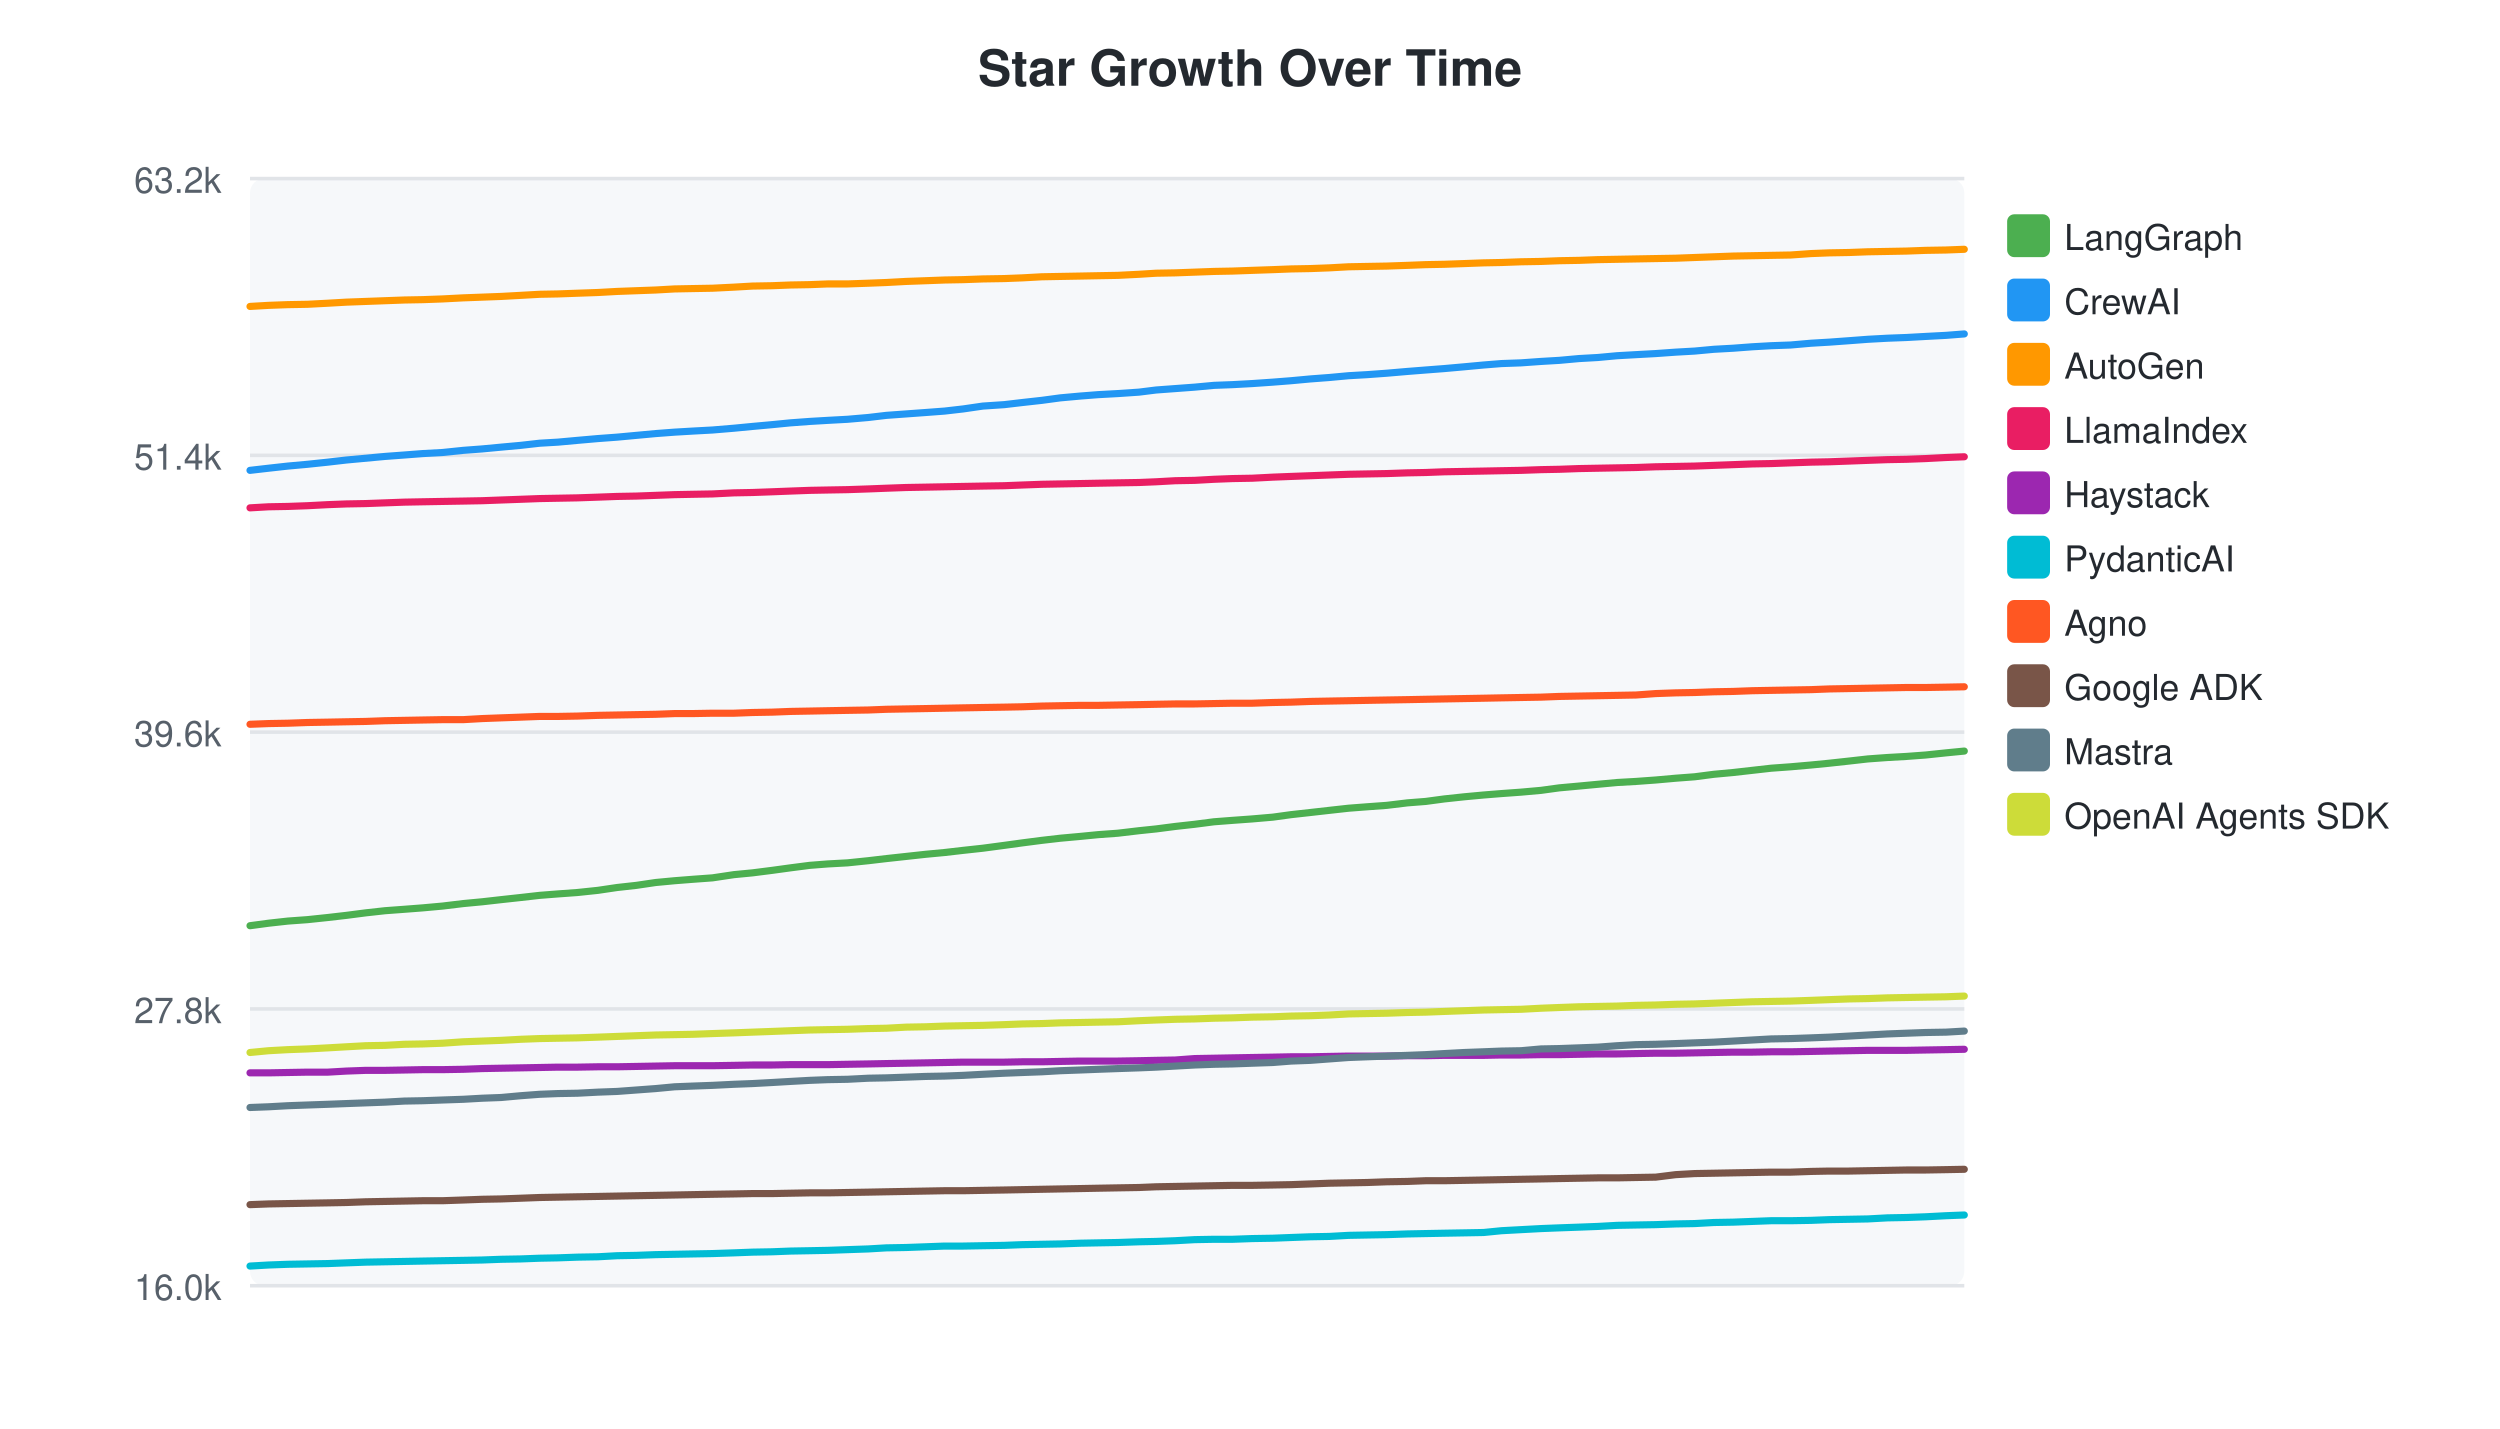
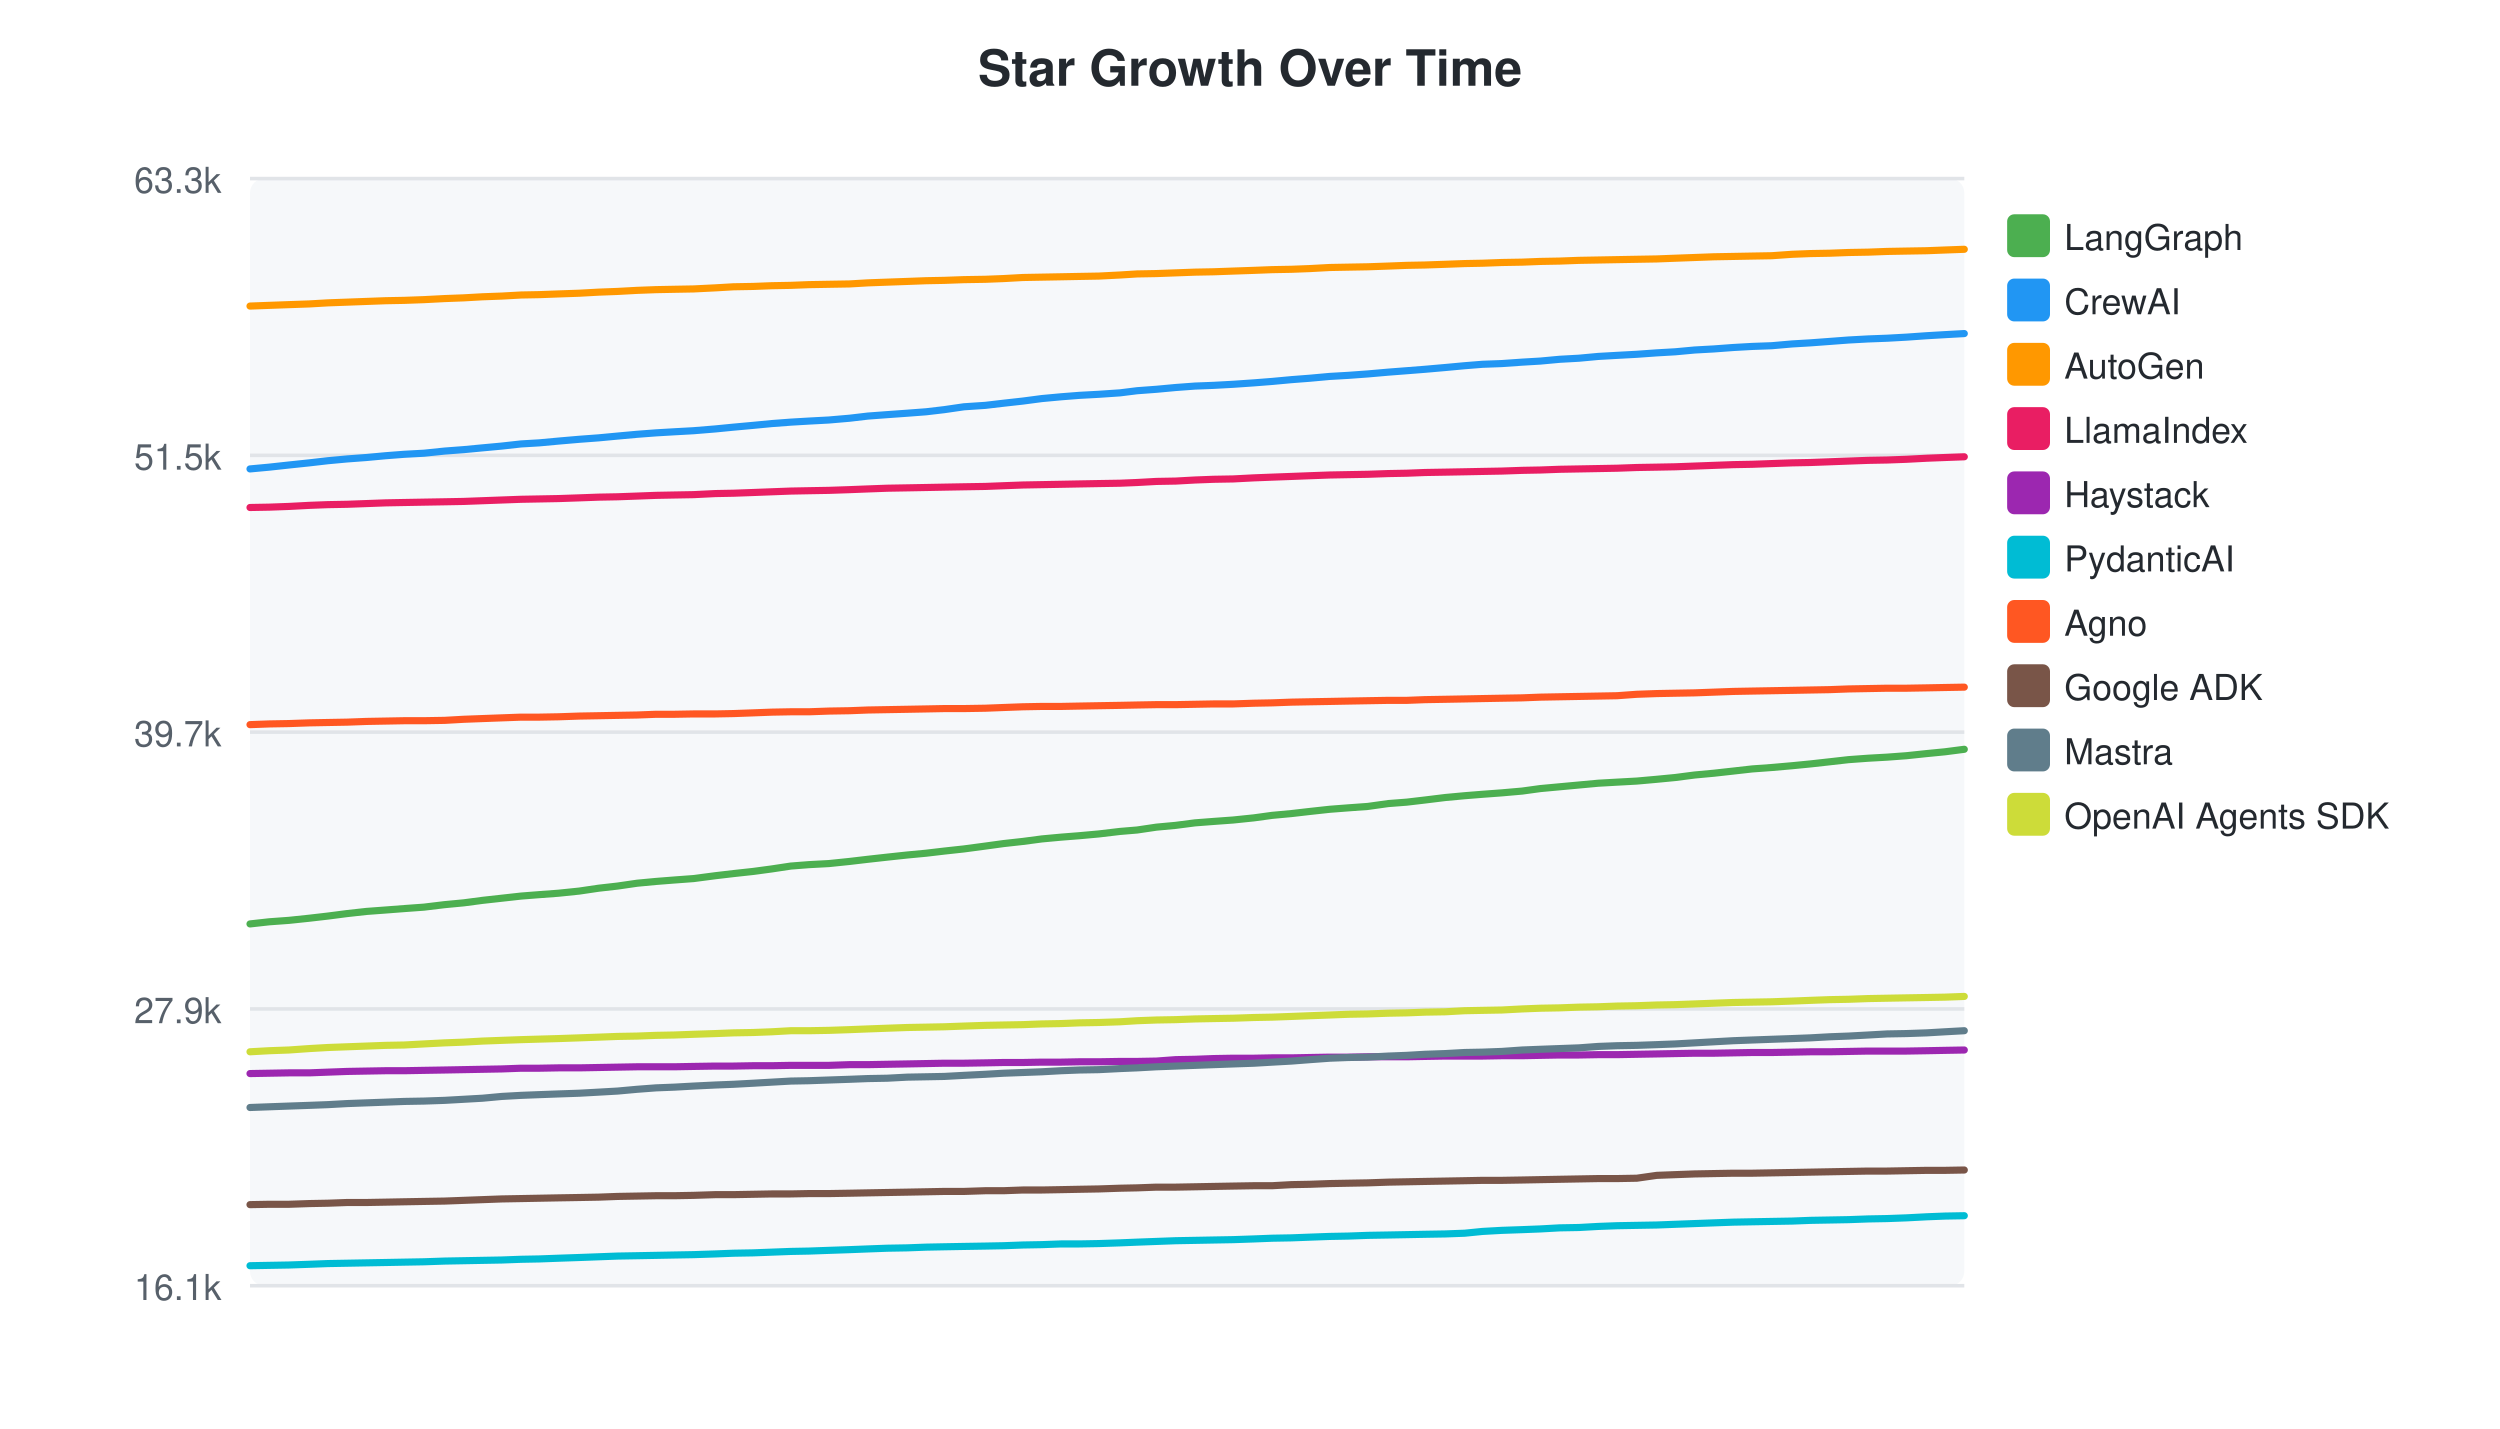
<svg xmlns="http://www.w3.org/2000/svg" width="700" height="400">
  <style>text { font-family: -apple-system, BlinkMacSystemFont, "Segoe UI", Helvetica, Arial, sans-serif; }</style>
  <text x="350" y="24" text-anchor="middle" font-size="14" font-weight="bold" fill="#24292f">Star Growth Over Time</text>
  <rect x="70" y="50" width="480" height="310" fill="#f6f8fa" rx="4" />
  <line x1="70" y1="50.0" x2="550" y2="50.0" stroke="#e1e4e8" stroke-width="1" />
-   <text x="62" y="54.0" text-anchor="end" font-size="10" fill="#57606a">63.2k</text>
+   <text x="62" y="54.0" text-anchor="end" font-size="10" fill="#57606a">63.3k</text>
  <line x1="70" y1="127.5" x2="550" y2="127.5" stroke="#e1e4e8" stroke-width="1" />
-   <text x="62" y="131.5" text-anchor="end" font-size="10" fill="#57606a">51.4k</text>
+   <text x="62" y="131.5" text-anchor="end" font-size="10" fill="#57606a">51.5k</text>
  <line x1="70" y1="205.0" x2="550" y2="205.0" stroke="#e1e4e8" stroke-width="1" />
-   <text x="62" y="209.0" text-anchor="end" font-size="10" fill="#57606a">39.6k</text>
+   <text x="62" y="209.0" text-anchor="end" font-size="10" fill="#57606a">39.7k</text>
  <line x1="70" y1="282.5" x2="550" y2="282.5" stroke="#e1e4e8" stroke-width="1" />
-   <text x="62" y="286.5" text-anchor="end" font-size="10" fill="#57606a">27.8k</text>
+   <text x="62" y="286.5" text-anchor="end" font-size="10" fill="#57606a">27.9k</text>
  <line x1="70" y1="360.0" x2="550" y2="360.0" stroke="#e1e4e8" stroke-width="1" />
-   <text x="62" y="364.0" text-anchor="end" font-size="10" fill="#57606a">16.0k</text>
-   <path d="M70.0,259.2 L75.2,258.5 L80.6,257.9 L86.1,257.5 L91.8,256.9 L97.0,256.3 L102.4,255.6 L107.8,255.0 L113.2,254.6 L118.4,254.2 L123.9,253.7 L129.7,253.0 L135.0,252.5 L140.3,251.9 L145.8,251.3 L151.1,250.7 L156.2,250.3 L161.7,249.9 L167.4,249.3 L172.8,248.5 L178.2,247.9 L183.6,247.1 L188.9,246.6 L194.0,246.2 L199.5,245.8 L205.5,244.9 L210.7,244.4 L216.2,243.7 L221.3,243.0 L226.7,242.3 L231.8,241.9 L237.3,241.6 L243.1,241.0 L248.2,240.4 L253.7,239.8 L259.2,239.2 L264.5,238.7 L269.7,238.1 L275.2,237.5 L281.2,236.7 L286.3,236.0 L291.7,235.3 L296.9,234.7 L302.4,234.2 L307.5,233.7 L313.0,233.3 L318.9,232.6 L323.7,232.1 L329.1,231.4 L334.5,230.8 L339.9,230.1 L345.1,229.7 L350.6,229.3 L356.4,228.8 L361.5,228.1 L366.9,227.5 L372.2,226.9 L377.6,226.3 L382.8,225.9 L388.3,225.5 L394.1,224.8 L399.2,224.4 L404.4,223.7 L410.0,223.1 L415.4,222.6 L420.4,222.2 L425.9,221.8 L431.5,221.3 L436.6,220.6 L442.1,220.1 L447.4,219.6 L452.8,219.1 L458.1,218.8 L463.6,218.4 L469.2,217.9 L474.5,217.5 L479.9,216.8 L485.3,216.3 L490.6,215.7 L495.9,215.1 L501.4,214.7 L507.1,214.2 L512.2,213.7 L517.7,213.1 L523.0,212.5 L528.5,212.1 L533.8,211.8 L539.2,211.4 L544.9,210.8 L550.0,210.3" fill="none" stroke="#4CAF50" stroke-width="2" stroke-linecap="round" />
+   <text x="62" y="364.0" text-anchor="end" font-size="10" fill="#57606a">16.1k</text>
+   <path d="M70.0,258.7 L75.4,258.1 L80.9,257.7 L86.6,257.1 L91.8,256.5 L97.2,255.8 L102.6,255.2 L108.0,254.8 L113.2,254.4 L118.7,254.0 L124.5,253.3 L129.8,252.8 L135.1,252.1 L140.5,251.5 L145.9,250.9 L151.0,250.5 L156.4,250.1 L162.2,249.5 L167.6,248.7 L172.9,248.1 L178.4,247.3 L183.7,246.8 L188.8,246.4 L194.2,246.0 L200.3,245.2 L205.4,244.6 L210.9,244.0 L216.1,243.3 L221.4,242.5 L226.5,242.1 L232.1,241.8 L237.9,241.2 L243.0,240.6 L248.4,240.0 L254.0,239.4 L259.3,238.9 L264.4,238.3 L269.9,237.7 L275.9,236.9 L281.0,236.2 L286.4,235.6 L291.7,234.9 L297.1,234.4 L302.2,234.0 L307.7,233.5 L313.6,232.8 L318.4,232.4 L323.8,231.6 L329.2,231.1 L334.6,230.4 L339.8,230.0 L345.3,229.6 L351.1,229.0 L356.2,228.3 L361.6,227.8 L366.8,227.2 L372.3,226.6 L377.5,226.2 L383.0,225.8 L388.7,225.0 L393.9,224.6 L399.0,224.0 L404.7,223.3 L410.1,222.8 L415.1,222.4 L420.5,222.0 L426.2,221.5 L431.3,220.8 L436.7,220.3 L442.1,219.8 L447.5,219.3 L452.8,219.0 L458.3,218.7 L463.9,218.2 L469.1,217.7 L474.5,217.0 L479.9,216.5 L485.3,215.9 L490.6,215.3 L496.1,214.9 L501.8,214.4 L506.9,213.9 L512.3,213.3 L517.6,212.7 L523.1,212.3 L528.4,212.0 L533.8,211.6 L539.5,211.0 L544.6,210.5 L550.0,209.8" fill="none" stroke="#4CAF50" stroke-width="2" stroke-linecap="round" />
  <rect x="562" y="60" width="12" height="12" rx="2" fill="#4CAF50" />
  <text x="578" y="70" font-size="10" fill="#24292f">LangGraph</text>
-   <path d="M70.0,131.7 L75.2,131.1 L80.6,130.5 L86.1,130.0 L91.8,129.4 L97.0,128.8 L102.4,128.3 L107.8,127.8 L113.2,127.4 L118.4,127.0 L123.9,126.7 L129.7,126.1 L135.0,125.7 L140.3,125.2 L145.8,124.7 L151.1,124.1 L156.2,123.8 L161.7,123.3 L167.4,122.8 L172.8,122.4 L178.2,121.9 L183.6,121.4 L188.9,121.0 L194.0,120.7 L199.5,120.4 L205.5,119.9 L210.7,119.4 L216.2,118.9 L221.3,118.4 L226.7,118.0 L231.8,117.7 L237.3,117.4 L243.1,116.9 L248.2,116.3 L253.7,115.9 L259.2,115.5 L264.5,115.1 L269.7,114.5 L275.2,113.7 L281.2,113.3 L286.3,112.7 L291.7,112.1 L296.9,111.4 L302.4,110.9 L307.5,110.5 L313.0,110.2 L318.9,109.8 L323.7,109.2 L329.1,108.8 L334.5,108.4 L339.9,107.9 L345.1,107.7 L350.6,107.4 L356.4,107.0 L361.5,106.6 L366.9,106.1 L372.2,105.7 L377.6,105.2 L382.8,104.9 L388.3,104.5 L394.1,104.0 L399.2,103.6 L404.4,103.2 L410.0,102.7 L415.4,102.2 L420.4,101.8 L425.9,101.6 L431.5,101.2 L436.6,100.9 L442.1,100.4 L447.4,100.1 L452.8,99.6 L458.1,99.3 L463.6,99.0 L469.2,98.6 L474.5,98.3 L479.9,97.8 L485.3,97.5 L490.6,97.1 L495.9,96.8 L501.4,96.6 L507.1,96.1 L512.2,95.8 L517.7,95.4 L523.0,95.0 L528.5,94.7 L533.8,94.5 L539.2,94.2 L544.9,93.9 L550.0,93.5" fill="none" stroke="#2196F3" stroke-width="2" stroke-linecap="round" />
+   <path d="M70.0,131.3 L75.4,130.8 L80.9,130.2 L86.6,129.6 L91.8,129.0 L97.2,128.5 L102.6,128.1 L108.0,127.6 L113.2,127.2 L118.7,126.9 L124.5,126.3 L129.8,125.9 L135.1,125.4 L140.5,124.9 L145.9,124.3 L151.0,124.0 L156.4,123.5 L162.2,123.0 L167.6,122.6 L172.9,122.1 L178.4,121.6 L183.7,121.2 L188.8,120.9 L194.2,120.6 L200.3,120.1 L205.4,119.6 L210.9,119.1 L216.1,118.6 L221.4,118.2 L226.5,117.9 L232.1,117.6 L237.9,117.1 L243.0,116.5 L248.4,116.1 L254.0,115.7 L259.3,115.3 L264.4,114.7 L269.9,113.9 L275.9,113.5 L281.0,112.9 L286.4,112.3 L291.7,111.6 L297.1,111.1 L302.2,110.7 L307.7,110.4 L313.6,110.0 L318.4,109.4 L323.8,109.0 L329.2,108.5 L334.6,108.1 L339.8,107.9 L345.3,107.6 L351.1,107.2 L356.2,106.8 L361.6,106.3 L366.8,105.9 L372.3,105.4 L377.5,105.1 L383.0,104.7 L388.7,104.2 L393.9,103.8 L399.0,103.4 L404.7,102.9 L410.1,102.4 L415.1,102.0 L420.5,101.8 L426.2,101.4 L431.3,101.1 L436.7,100.6 L442.1,100.3 L447.5,99.8 L452.8,99.5 L458.3,99.2 L463.9,98.8 L469.1,98.5 L474.5,98.0 L479.9,97.7 L485.3,97.3 L490.6,97.0 L496.1,96.8 L501.8,96.3 L506.9,96.0 L512.3,95.6 L517.6,95.2 L523.1,94.9 L528.4,94.7 L533.8,94.4 L539.5,94.0 L544.6,93.7 L550.0,93.4" fill="none" stroke="#2196F3" stroke-width="2" stroke-linecap="round" />
  <rect x="562" y="78" width="12" height="12" rx="2" fill="#2196F3" />
  <text x="578" y="88" font-size="10" fill="#24292f">CrewAI</text>
-   <path d="M70.0,85.8 L75.2,85.5 L80.6,85.3 L86.1,85.2 L91.8,84.9 L97.0,84.6 L102.4,84.4 L107.8,84.2 L113.2,84.0 L118.4,83.9 L123.9,83.7 L129.7,83.4 L135.0,83.2 L140.3,83.0 L145.8,82.7 L151.1,82.4 L156.2,82.3 L161.7,82.1 L167.4,81.9 L172.8,81.6 L178.2,81.4 L183.6,81.2 L188.9,80.9 L194.0,80.8 L199.5,80.7 L205.5,80.4 L210.7,80.1 L216.2,80.0 L221.3,79.8 L226.7,79.7 L231.8,79.5 L237.3,79.5 L243.1,79.3 L248.2,79.1 L253.7,78.8 L259.2,78.6 L264.5,78.4 L269.7,78.3 L275.2,78.1 L281.2,78.0 L286.3,77.8 L291.7,77.5 L296.9,77.4 L302.4,77.3 L307.5,77.2 L313.0,77.1 L318.9,76.8 L323.7,76.5 L329.1,76.4 L334.5,76.2 L339.9,76.0 L345.1,75.9 L350.6,75.7 L356.4,75.5 L361.5,75.3 L366.9,75.2 L372.2,75.0 L377.6,74.7 L382.8,74.6 L388.3,74.5 L394.1,74.3 L399.2,74.1 L404.4,74.0 L410.0,73.8 L415.4,73.6 L420.4,73.5 L425.9,73.3 L431.5,73.2 L436.6,73.0 L442.1,72.9 L447.4,72.7 L452.8,72.6 L458.1,72.5 L463.6,72.4 L469.2,72.3 L474.5,72.1 L479.9,71.9 L485.3,71.7 L490.6,71.6 L495.9,71.5 L501.4,71.4 L507.1,71.0 L512.2,70.8 L517.7,70.7 L523.0,70.5 L528.5,70.4 L533.8,70.3 L539.2,70.1 L544.9,70.0 L550.0,69.8" fill="none" stroke="#FF9800" stroke-width="2" stroke-linecap="round" />
+   <path d="M70.0,85.7 L75.4,85.5 L80.9,85.3 L86.6,85.1 L91.8,84.8 L97.2,84.6 L102.6,84.4 L108.0,84.2 L113.2,84.1 L118.7,83.9 L124.5,83.6 L129.8,83.4 L135.1,83.1 L140.5,82.9 L145.9,82.6 L151.0,82.5 L156.4,82.3 L162.2,82.1 L167.6,81.8 L172.9,81.6 L178.4,81.3 L183.7,81.1 L188.8,81.0 L194.2,80.9 L200.3,80.6 L205.4,80.3 L210.9,80.2 L216.1,80.0 L221.4,79.9 L226.5,79.7 L232.1,79.6 L237.9,79.5 L243.0,79.2 L248.4,79.0 L254.0,78.8 L259.3,78.6 L264.4,78.5 L269.9,78.3 L275.9,78.2 L281.0,78.0 L286.4,77.7 L291.7,77.6 L297.1,77.5 L302.2,77.4 L307.7,77.3 L313.6,77.0 L318.4,76.7 L323.8,76.6 L329.2,76.4 L334.6,76.2 L339.8,76.1 L345.3,75.9 L351.1,75.7 L356.2,75.5 L361.6,75.4 L366.8,75.2 L372.3,74.9 L377.5,74.8 L383.0,74.7 L388.7,74.5 L393.9,74.3 L399.0,74.2 L404.7,74.0 L410.1,73.8 L415.1,73.7 L420.5,73.5 L426.2,73.4 L431.3,73.2 L436.7,73.1 L442.1,72.9 L447.5,72.8 L452.8,72.7 L458.3,72.6 L463.9,72.5 L469.1,72.3 L474.5,72.1 L479.9,71.9 L485.3,71.8 L490.6,71.7 L496.1,71.6 L501.8,71.2 L506.9,71.0 L512.3,70.9 L517.6,70.7 L523.1,70.6 L528.4,70.4 L533.8,70.3 L539.5,70.2 L544.6,70.0 L550.0,69.8" fill="none" stroke="#FF9800" stroke-width="2" stroke-linecap="round" />
  <rect x="562" y="96" width="12" height="12" rx="2" fill="#FF9800" />
  <text x="578" y="106" font-size="10" fill="#24292f">AutoGen</text>
-   <path d="M70.0,142.2 L75.2,141.9 L80.6,141.8 L86.1,141.6 L91.8,141.3 L97.0,141.1 L102.4,141.0 L107.8,140.8 L113.2,140.6 L118.4,140.5 L123.9,140.4 L129.7,140.3 L135.0,140.2 L140.3,140.0 L145.8,139.8 L151.1,139.6 L161.7,139.4 L167.4,139.2 L172.8,139.0 L178.2,138.9 L183.6,138.7 L188.9,138.5 L194.0,138.4 L199.5,138.3 L205.5,138.0 L210.7,137.9 L216.2,137.7 L221.3,137.5 L226.7,137.3 L231.8,137.2 L237.3,137.1 L243.1,136.9 L248.2,136.7 L253.7,136.5 L259.2,136.4 L264.5,136.3 L269.7,136.2 L275.2,136.1 L281.2,136.0 L286.3,135.8 L291.7,135.6 L296.9,135.5 L302.4,135.4 L307.5,135.3 L313.0,135.2 L318.9,135.1 L323.7,134.9 L329.1,134.6 L334.5,134.5 L339.9,134.2 L345.1,134.0 L350.6,133.9 L356.4,133.6 L361.5,133.4 L366.9,133.2 L372.2,133.0 L377.6,132.8 L382.8,132.7 L388.3,132.6 L394.1,132.4 L399.2,132.3 L404.4,132.1 L410.0,132.0 L415.4,131.9 L420.4,131.8 L425.9,131.7 L431.5,131.5 L436.6,131.4 L442.1,131.2 L447.4,131.1 L452.8,131.0 L458.1,130.9 L463.6,130.7 L469.2,130.6 L474.5,130.5 L479.9,130.3 L485.3,130.1 L490.6,129.9 L495.9,129.8 L501.4,129.6 L507.1,129.4 L512.2,129.3 L517.7,129.1 L523.0,128.9 L528.5,128.7 L533.8,128.6 L539.2,128.4 L544.9,128.1 L550.0,127.9" fill="none" stroke="#E91E63" stroke-width="2" stroke-linecap="round" />
+   <path d="M70.0,142.1 L75.4,142.0 L80.9,141.8 L86.6,141.5 L91.8,141.3 L97.2,141.2 L102.6,141.0 L108.0,140.8 L113.2,140.7 L118.7,140.6 L124.5,140.5 L129.8,140.4 L135.1,140.2 L140.5,140.0 L145.9,139.8 L156.4,139.6 L162.2,139.4 L167.6,139.2 L172.9,139.1 L178.4,138.9 L183.7,138.7 L188.8,138.6 L194.2,138.5 L200.3,138.2 L205.4,138.1 L210.9,137.9 L216.1,137.7 L221.4,137.5 L226.5,137.4 L232.1,137.3 L237.9,137.1 L243.0,136.9 L248.4,136.7 L254.0,136.6 L259.3,136.5 L264.4,136.4 L269.9,136.3 L275.9,136.2 L281.0,136.0 L286.4,135.8 L291.7,135.7 L297.1,135.6 L302.2,135.5 L307.7,135.4 L313.6,135.3 L318.4,135.1 L323.8,134.8 L329.2,134.7 L334.6,134.4 L339.8,134.2 L345.3,134.1 L351.1,133.8 L356.2,133.6 L361.6,133.4 L366.8,133.2 L372.3,133.0 L377.5,132.9 L383.0,132.8 L388.7,132.6 L393.9,132.5 L399.0,132.3 L404.7,132.2 L410.1,132.1 L415.1,132.0 L420.5,131.9 L426.2,131.7 L431.3,131.6 L436.7,131.4 L442.1,131.3 L447.5,131.2 L452.8,131.1 L458.3,130.9 L463.9,130.8 L469.1,130.7 L474.5,130.5 L479.9,130.3 L485.3,130.1 L490.6,130.0 L496.1,129.8 L501.8,129.6 L506.9,129.5 L512.3,129.3 L517.6,129.1 L523.1,128.9 L528.4,128.8 L533.8,128.6 L539.5,128.3 L544.6,128.1 L550.0,127.9" fill="none" stroke="#E91E63" stroke-width="2" stroke-linecap="round" />
  <rect x="562" y="114" width="12" height="12" rx="2" fill="#E91E63" />
  <text x="578" y="124" font-size="10" fill="#24292f">LlamaIndex</text>
-   <path d="M70.0,300.4 L75.2,300.4 L80.6,300.3 L86.1,300.2 L91.8,300.2 L97.0,299.9 L102.4,299.7 L107.8,299.7 L113.2,299.6 L118.4,299.5 L123.9,299.5 L129.7,299.4 L135.0,299.2 L140.3,299.1 L145.8,299.0 L151.1,298.9 L156.2,298.8 L161.7,298.8 L167.4,298.7 L172.8,298.7 L178.2,298.6 L183.6,298.5 L188.9,298.4 L194.0,298.4 L199.5,298.4 L205.5,298.3 L210.7,298.2 L216.2,298.2 L221.3,298.1 L226.7,298.1 L231.8,298.1 L237.3,298.0 L243.1,297.9 L248.2,297.8 L253.7,297.7 L259.2,297.6 L264.5,297.5 L269.7,297.4 L275.2,297.4 L281.2,297.4 L286.3,297.3 L291.7,297.3 L296.9,297.2 L302.4,297.1 L307.5,297.1 L313.0,297.1 L318.9,297.0 L323.7,296.9 L329.1,296.8 L334.5,296.4 L339.9,296.3 L345.1,296.2 L350.6,296.1 L356.4,296.0 L361.5,295.9 L366.9,295.9 L372.2,295.8 L377.6,295.7 L382.8,295.7 L388.3,295.7 L394.1,295.6 L399.2,295.6 L404.4,295.5 L410.0,295.5 L415.4,295.5 L420.4,295.4 L425.9,295.4 L431.5,295.3 L436.6,295.3 L442.1,295.2 L447.4,295.1 L452.8,295.1 L458.1,295.0 L463.6,294.9 L469.2,294.9 L474.5,294.8 L479.9,294.7 L485.3,294.6 L490.6,294.6 L495.9,294.5 L501.4,294.5 L507.1,294.4 L512.2,294.3 L517.7,294.2 L523.0,294.1 L528.5,294.1 L533.8,294.1 L539.2,294.0 L544.9,293.9 L550.0,293.8" fill="none" stroke="#9C27B0" stroke-width="2" stroke-linecap="round" />
+   <path d="M70.0,300.6 L75.4,300.5 L80.9,300.4 L86.6,300.4 L91.8,300.2 L97.2,300.0 L102.6,299.9 L108.0,299.8 L113.2,299.8 L118.7,299.7 L124.5,299.6 L129.8,299.5 L135.1,299.4 L140.5,299.3 L145.9,299.1 L151.0,299.1 L156.4,299.0 L162.2,299.0 L167.6,298.9 L172.9,298.8 L178.4,298.7 L183.7,298.7 L188.8,298.7 L194.2,298.6 L200.3,298.5 L205.4,298.5 L210.9,298.4 L216.1,298.4 L221.4,298.3 L226.5,298.3 L232.1,298.3 L237.9,298.1 L243.0,298.1 L248.4,298.0 L254.0,297.9 L259.3,297.8 L264.4,297.7 L269.9,297.7 L275.9,297.6 L281.0,297.5 L286.4,297.5 L291.7,297.4 L297.1,297.4 L302.2,297.3 L307.7,297.3 L313.6,297.2 L318.4,297.2 L323.8,297.1 L329.2,296.7 L334.6,296.6 L339.8,296.4 L345.3,296.3 L351.1,296.3 L356.2,296.2 L361.6,296.2 L366.8,296.1 L372.3,296.0 L377.5,296.0 L383.0,295.9 L388.7,295.9 L393.9,295.9 L399.0,295.8 L404.7,295.7 L410.1,295.7 L415.1,295.7 L420.5,295.6 L426.2,295.6 L431.3,295.5 L436.7,295.4 L442.1,295.4 L447.5,295.3 L452.8,295.3 L458.3,295.2 L463.9,295.1 L469.1,295.0 L474.5,294.9 L479.9,294.9 L485.3,294.8 L490.6,294.7 L496.1,294.7 L501.8,294.6 L506.9,294.5 L512.3,294.5 L517.6,294.4 L523.1,294.3 L528.4,294.3 L533.8,294.3 L539.5,294.2 L544.6,294.1 L550.0,294.0" fill="none" stroke="#9C27B0" stroke-width="2" stroke-linecap="round" />
  <rect x="562" y="132" width="12" height="12" rx="2" fill="#9C27B0" />
  <text x="578" y="142" font-size="10" fill="#24292f">Haystack</text>
-   <path d="M70.0,354.5 L75.2,354.2 L80.6,354.0 L86.1,353.9 L91.8,353.8 L97.0,353.6 L102.4,353.4 L107.8,353.3 L113.2,353.2 L118.4,353.1 L123.9,353.0 L129.7,352.9 L135.0,352.8 L140.3,352.6 L145.8,352.5 L151.1,352.3 L156.2,352.2 L161.7,352.0 L167.4,351.9 L172.8,351.6 L178.2,351.5 L183.6,351.3 L188.9,351.2 L194.0,351.1 L199.5,351.0 L205.5,350.8 L210.7,350.6 L216.2,350.5 L221.3,350.3 L226.7,350.2 L231.8,350.1 L237.3,349.9 L243.1,349.7 L248.2,349.4 L253.7,349.3 L259.2,349.1 L264.5,348.9 L269.7,348.9 L275.2,348.8 L281.2,348.7 L286.3,348.5 L291.7,348.4 L296.9,348.3 L302.4,348.1 L307.5,348.0 L313.0,347.9 L318.9,347.7 L323.7,347.6 L329.1,347.4 L334.5,347.1 L339.9,347.0 L345.1,347.0 L350.6,346.8 L356.4,346.7 L361.5,346.5 L366.9,346.3 L372.2,346.2 L377.6,345.9 L382.8,345.8 L388.3,345.7 L394.1,345.5 L399.2,345.4 L404.4,345.3 L410.0,345.2 L415.4,345.1 L420.4,344.6 L425.9,344.3 L431.5,344.0 L436.6,343.8 L442.1,343.6 L447.4,343.4 L452.8,343.1 L458.1,343.0 L463.6,342.9 L469.2,342.7 L474.5,342.6 L479.9,342.3 L485.3,342.2 L490.6,342.0 L495.9,341.8 L501.4,341.8 L507.1,341.7 L512.2,341.5 L517.7,341.4 L523.0,341.3 L528.5,341.0 L533.8,340.9 L539.2,340.7 L544.9,340.4 L550.0,340.2" fill="none" stroke="#00BCD4" stroke-width="2" stroke-linecap="round" />
+   <path d="M70.0,354.4 L75.4,354.3 L80.9,354.2 L86.6,354.0 L91.8,353.8 L97.2,353.7 L102.6,353.6 L108.0,353.5 L113.2,353.4 L118.7,353.3 L124.5,353.1 L129.8,353.0 L135.1,352.9 L140.5,352.8 L145.9,352.6 L151.0,352.5 L156.4,352.3 L162.2,352.1 L167.6,351.9 L172.9,351.7 L178.4,351.6 L183.7,351.5 L188.8,351.4 L194.2,351.3 L200.3,351.1 L205.4,350.9 L210.9,350.8 L216.1,350.6 L221.4,350.4 L226.5,350.3 L232.1,350.1 L237.9,349.9 L243.0,349.7 L248.4,349.5 L254.0,349.4 L259.3,349.2 L264.4,349.1 L269.9,349.0 L275.9,348.9 L281.0,348.8 L286.4,348.6 L291.7,348.5 L297.1,348.3 L302.2,348.3 L307.7,348.2 L313.6,348.0 L318.4,347.8 L323.8,347.6 L329.2,347.4 L334.6,347.3 L339.8,347.2 L345.3,347.1 L351.1,346.9 L356.2,346.7 L361.6,346.6 L366.8,346.4 L372.3,346.2 L377.5,346.1 L383.0,345.9 L388.7,345.8 L393.9,345.7 L399.0,345.6 L404.7,345.5 L410.1,345.3 L415.1,344.8 L420.5,344.5 L426.2,344.3 L431.3,344.1 L436.7,343.8 L442.1,343.7 L447.5,343.4 L452.8,343.2 L458.3,343.1 L463.9,343.0 L469.1,342.8 L474.5,342.6 L479.9,342.4 L485.3,342.2 L490.6,342.1 L496.1,342.0 L501.8,341.9 L506.9,341.7 L512.3,341.6 L517.6,341.5 L523.1,341.3 L528.4,341.2 L533.8,341.0 L539.5,340.7 L544.6,340.5 L550.0,340.4" fill="none" stroke="#00BCD4" stroke-width="2" stroke-linecap="round" />
  <rect x="562" y="150" width="12" height="12" rx="2" fill="#00BCD4" />
  <text x="578" y="160" font-size="10" fill="#24292f">PydanticAI</text>
-   <path d="M70.0,202.8 L75.2,202.6 L80.6,202.5 L86.1,202.3 L91.8,202.2 L97.0,202.1 L102.4,202.0 L107.8,201.8 L113.2,201.7 L118.4,201.6 L123.9,201.5 L129.7,201.5 L135.0,201.2 L140.3,201.0 L145.8,200.8 L151.1,200.6 L156.2,200.6 L161.7,200.5 L167.4,200.3 L172.8,200.2 L178.2,200.1 L183.6,200.0 L188.9,199.8 L194.0,199.8 L199.5,199.7 L205.5,199.7 L210.7,199.5 L216.2,199.4 L221.3,199.2 L226.7,199.1 L231.8,199.0 L237.3,198.9 L243.1,198.8 L248.2,198.6 L253.7,198.5 L259.2,198.4 L264.5,198.3 L269.7,198.2 L275.2,198.1 L281.2,198.0 L286.3,197.9 L291.7,197.7 L296.9,197.6 L302.4,197.5 L307.5,197.5 L313.0,197.4 L318.9,197.3 L323.7,197.2 L329.1,197.1 L334.5,197.1 L339.9,197.0 L345.1,196.9 L350.6,196.9 L356.4,196.7 L361.5,196.6 L366.9,196.4 L372.2,196.3 L377.6,196.2 L382.8,196.1 L388.3,196.0 L394.1,195.9 L399.2,195.8 L404.4,195.7 L410.0,195.6 L415.4,195.5 L420.4,195.4 L425.9,195.3 L431.5,195.2 L436.6,195.0 L442.1,194.9 L447.4,194.8 L452.8,194.7 L458.1,194.6 L463.6,194.2 L469.2,194.0 L474.5,193.9 L479.9,193.7 L485.3,193.6 L490.6,193.4 L495.9,193.3 L501.4,193.2 L507.1,193.1 L512.2,192.9 L517.7,192.8 L523.0,192.7 L528.5,192.6 L533.8,192.5 L539.2,192.5 L544.9,192.4 L550.0,192.3" fill="none" stroke="#FF5722" stroke-width="2" stroke-linecap="round" />
+   <path d="M70.0,202.9 L75.4,202.7 L80.9,202.6 L86.6,202.4 L91.8,202.3 L97.2,202.2 L102.6,202.0 L108.0,201.9 L113.2,201.8 L118.7,201.8 L124.5,201.7 L129.8,201.4 L135.1,201.2 L140.5,201.0 L145.9,200.8 L151.0,200.8 L156.4,200.7 L162.2,200.5 L167.6,200.4 L172.9,200.3 L178.4,200.2 L183.7,200.0 L188.8,200.0 L194.2,199.9 L200.3,199.9 L205.4,199.8 L210.9,199.6 L216.1,199.4 L221.4,199.3 L226.5,199.3 L232.1,199.1 L237.9,199.0 L243.0,198.8 L248.4,198.7 L254.0,198.6 L259.3,198.5 L264.4,198.4 L269.9,198.4 L275.9,198.3 L281.0,198.1 L286.4,197.9 L291.7,197.8 L297.1,197.8 L302.2,197.7 L307.7,197.6 L313.6,197.5 L318.4,197.4 L323.8,197.3 L329.2,197.3 L334.6,197.2 L339.8,197.1 L345.3,197.1 L351.1,196.9 L356.2,196.8 L361.6,196.6 L366.8,196.5 L372.3,196.4 L377.5,196.3 L383.0,196.2 L388.7,196.1 L393.9,196.1 L399.0,195.9 L404.7,195.8 L410.1,195.7 L415.1,195.6 L420.5,195.5 L426.2,195.4 L431.3,195.2 L436.7,195.1 L442.1,195.0 L447.5,194.9 L452.8,194.8 L458.3,194.4 L463.9,194.2 L469.1,194.1 L474.5,194.0 L479.9,193.8 L485.3,193.6 L490.6,193.5 L496.1,193.4 L501.8,193.3 L506.9,193.2 L512.3,193.1 L517.6,192.9 L523.1,192.8 L528.4,192.7 L533.8,192.7 L539.5,192.6 L544.6,192.5 L550.0,192.4" fill="none" stroke="#FF5722" stroke-width="2" stroke-linecap="round" />
  <rect x="562" y="168" width="12" height="12" rx="2" fill="#FF5722" />
  <text x="578" y="178" font-size="10" fill="#24292f">Agno</text>
-   <path d="M70.0,337.3 L75.2,337.1 L80.6,337.0 L86.1,336.9 L91.8,336.8 L97.0,336.7 L102.4,336.5 L107.8,336.4 L113.2,336.3 L118.4,336.2 L123.9,336.2 L129.7,336.0 L135.0,335.8 L140.3,335.7 L145.8,335.5 L151.1,335.3 L161.7,335.1 L167.4,335.0 L172.8,334.9 L178.2,334.8 L183.6,334.7 L188.9,334.6 L194.0,334.5 L199.5,334.4 L205.5,334.3 L210.7,334.2 L216.2,334.2 L221.3,334.1 L226.7,334.0 L231.8,334.0 L237.3,333.9 L243.1,333.8 L248.2,333.7 L253.7,333.6 L259.2,333.5 L264.5,333.4 L269.7,333.4 L275.2,333.3 L281.2,333.2 L286.3,333.1 L291.7,333.0 L296.9,332.9 L302.4,332.8 L307.5,332.7 L313.0,332.6 L318.9,332.5 L323.7,332.3 L329.1,332.2 L334.5,332.1 L339.9,332.0 L345.1,331.9 L350.6,331.9 L356.4,331.8 L361.5,331.7 L366.9,331.5 L372.2,331.3 L377.6,331.2 L382.8,331.1 L388.3,330.9 L394.1,330.8 L399.2,330.6 L404.4,330.6 L410.0,330.5 L415.4,330.4 L420.4,330.3 L425.9,330.2 L431.5,330.1 L436.6,330.0 L442.1,329.9 L447.4,329.8 L452.8,329.8 L458.1,329.7 L463.6,329.6 L469.2,328.9 L474.5,328.6 L479.9,328.5 L485.3,328.4 L490.6,328.3 L495.9,328.2 L501.4,328.2 L507.1,328.0 L512.2,327.9 L517.7,327.9 L523.0,327.8 L528.5,327.7 L533.8,327.6 L539.2,327.6 L544.9,327.5 L550.0,327.4" fill="none" stroke="#795548" stroke-width="2" stroke-linecap="round" />
+   <path d="M70.0,337.3 L75.4,337.2 L80.9,337.2 L86.6,337.0 L91.8,336.9 L97.2,336.7 L102.6,336.7 L108.0,336.6 L113.2,336.5 L118.7,336.4 L124.5,336.3 L129.8,336.1 L135.1,335.9 L140.5,335.7 L145.9,335.6 L156.4,335.4 L162.2,335.3 L167.6,335.2 L172.9,335.0 L178.4,334.9 L183.7,334.8 L188.8,334.8 L194.2,334.7 L200.3,334.5 L205.4,334.5 L210.9,334.4 L216.1,334.3 L221.4,334.3 L226.5,334.2 L232.1,334.2 L237.9,334.1 L243.0,334.0 L248.4,333.9 L254.0,333.8 L259.3,333.7 L264.4,333.6 L269.9,333.6 L275.9,333.4 L281.0,333.4 L286.4,333.2 L291.7,333.2 L297.1,333.1 L302.2,333.0 L307.7,332.9 L313.6,332.7 L318.4,332.6 L323.8,332.4 L329.2,332.4 L334.6,332.3 L339.8,332.2 L345.3,332.1 L351.1,332.0 L356.2,332.0 L361.6,331.7 L366.8,331.6 L372.3,331.4 L377.5,331.3 L383.0,331.2 L388.7,331.0 L393.9,330.9 L399.0,330.8 L404.7,330.7 L410.1,330.6 L415.1,330.5 L420.5,330.5 L426.2,330.4 L431.3,330.3 L436.7,330.2 L442.1,330.1 L447.5,330.0 L452.8,330.0 L458.3,329.9 L463.9,329.1 L469.1,328.9 L474.5,328.7 L479.9,328.6 L485.3,328.5 L490.6,328.5 L496.1,328.4 L501.8,328.3 L506.9,328.2 L512.3,328.1 L517.6,328.0 L523.1,327.9 L528.4,327.9 L533.8,327.8 L539.5,327.7 L544.6,327.7 L550.0,327.6" fill="none" stroke="#795548" stroke-width="2" stroke-linecap="round" />
  <rect x="562" y="186" width="12" height="12" rx="2" fill="#795548" />
  <text x="578" y="196" font-size="10" fill="#24292f">Google ADK</text>
-   <path d="M70.0,310.1 L75.2,309.9 L80.6,309.6 L86.1,309.4 L91.8,309.2 L97.0,309.0 L102.4,308.8 L107.8,308.6 L113.2,308.3 L118.4,308.2 L123.9,308.0 L129.7,307.8 L135.0,307.5 L140.3,307.3 L145.8,306.8 L151.1,306.4 L156.2,306.2 L161.7,306.1 L167.4,305.8 L172.8,305.6 L178.2,305.2 L183.6,304.8 L188.9,304.3 L194.0,304.1 L199.5,303.9 L205.5,303.6 L210.7,303.4 L216.2,303.1 L221.3,302.8 L226.7,302.5 L231.8,302.3 L237.3,302.2 L243.1,301.9 L248.2,301.8 L253.7,301.6 L259.2,301.4 L264.5,301.3 L269.7,301.1 L275.2,300.8 L281.2,300.5 L286.3,300.3 L291.7,300.1 L296.9,299.8 L302.4,299.6 L307.5,299.4 L313.0,299.2 L318.9,299.0 L323.7,298.8 L329.1,298.5 L334.5,298.2 L339.9,298.0 L345.1,297.9 L350.6,297.7 L356.4,297.5 L361.5,297.1 L366.9,296.9 L372.2,296.5 L377.6,296.1 L382.8,295.9 L388.3,295.7 L394.1,295.5 L399.2,295.3 L404.4,295.0 L410.0,294.7 L415.4,294.5 L420.4,294.3 L425.9,294.2 L431.5,293.7 L436.6,293.6 L442.1,293.4 L447.4,293.2 L452.8,292.8 L458.1,292.5 L463.6,292.4 L469.2,292.2 L474.5,292.0 L479.9,291.8 L485.3,291.5 L490.6,291.2 L495.9,290.9 L501.4,290.8 L507.1,290.6 L512.2,290.4 L517.7,290.1 L523.0,289.8 L528.5,289.5 L533.8,289.3 L539.2,289.1 L544.9,289.0 L550.0,288.7" fill="none" stroke="#607D8B" stroke-width="2" stroke-linecap="round" />
+   <path d="M70.0,310.1 L75.4,309.9 L80.9,309.7 L86.6,309.5 L91.8,309.3 L97.2,309.0 L102.6,308.8 L108.0,308.6 L113.2,308.4 L118.7,308.3 L124.5,308.1 L129.8,307.8 L135.1,307.5 L140.5,307.0 L145.9,306.7 L151.0,306.5 L156.4,306.3 L162.2,306.1 L167.6,305.8 L172.9,305.5 L178.4,305.0 L183.7,304.6 L188.8,304.4 L194.2,304.1 L200.3,303.8 L205.4,303.6 L210.9,303.3 L216.1,303.0 L221.4,302.7 L226.5,302.6 L232.1,302.4 L237.9,302.2 L243.0,302.0 L248.4,301.9 L254.0,301.6 L259.3,301.5 L264.4,301.4 L269.9,301.1 L275.9,300.8 L281.0,300.5 L286.4,300.3 L291.7,300.1 L297.1,299.8 L302.2,299.6 L307.7,299.5 L313.6,299.2 L318.4,299.0 L323.8,298.7 L329.2,298.5 L334.6,298.3 L339.8,298.1 L345.3,297.9 L351.1,297.7 L356.2,297.4 L361.6,297.1 L366.8,296.7 L372.3,296.3 L377.5,296.1 L383.0,296.0 L388.7,295.7 L393.9,295.5 L399.0,295.2 L404.7,295.0 L410.1,294.7 L415.1,294.6 L420.5,294.4 L426.2,294.0 L431.3,293.8 L436.7,293.6 L442.1,293.4 L447.5,293.0 L452.8,292.8 L458.3,292.7 L463.9,292.5 L469.1,292.3 L474.5,292.0 L479.9,291.7 L485.3,291.4 L490.6,291.2 L496.1,291.0 L501.8,290.8 L506.9,290.6 L512.3,290.3 L517.6,290.1 L523.1,289.8 L528.4,289.5 L533.8,289.4 L539.5,289.2 L544.6,288.9 L550.0,288.6" fill="none" stroke="#607D8B" stroke-width="2" stroke-linecap="round" />
  <rect x="562" y="204" width="12" height="12" rx="2" fill="#607D8B" />
  <text x="578" y="214" font-size="10" fill="#24292f">Mastra</text>
-   <path d="M70.0,294.7 L75.2,294.2 L80.6,293.9 L86.1,293.7 L91.8,293.4 L97.0,293.1 L102.4,292.8 L107.8,292.7 L113.2,292.4 L118.4,292.3 L123.9,292.1 L129.7,291.7 L135.0,291.5 L140.3,291.3 L145.8,291.0 L151.1,290.8 L161.7,290.6 L167.4,290.4 L172.8,290.2 L178.2,290.0 L183.6,289.8 L188.9,289.7 L194.0,289.6 L199.5,289.4 L205.5,289.2 L210.7,289.0 L216.2,288.8 L221.3,288.6 L226.7,288.4 L231.8,288.3 L237.3,288.2 L243.1,288.0 L248.2,287.9 L253.7,287.6 L259.2,287.5 L264.5,287.3 L269.7,287.2 L275.2,287.1 L281.2,286.9 L286.3,286.7 L291.7,286.6 L296.9,286.4 L302.4,286.3 L307.5,286.2 L313.0,286.1 L318.9,285.8 L323.7,285.6 L329.1,285.4 L334.5,285.3 L339.9,285.1 L345.1,285.0 L350.6,284.8 L356.4,284.7 L361.5,284.5 L366.9,284.4 L372.2,284.2 L377.6,283.9 L382.8,283.8 L388.3,283.7 L394.1,283.5 L399.2,283.4 L404.4,283.2 L410.0,283.0 L415.4,282.8 L420.4,282.7 L425.9,282.6 L431.5,282.3 L436.6,282.1 L442.1,281.9 L447.4,281.8 L452.8,281.7 L458.1,281.5 L463.6,281.4 L469.2,281.2 L474.5,281.1 L479.9,280.9 L485.3,280.7 L490.6,280.5 L495.9,280.4 L501.4,280.3 L507.1,280.1 L512.2,279.9 L517.7,279.7 L523.0,279.6 L528.5,279.4 L533.8,279.3 L539.2,279.2 L544.9,279.1 L550.0,278.9" fill="none" stroke="#CDDC39" stroke-width="2" stroke-linecap="round" />
+   <path d="M70.0,294.5 L75.4,294.2 L80.9,294.0 L86.6,293.6 L91.8,293.3 L97.2,293.1 L102.6,292.9 L108.0,292.7 L113.2,292.6 L118.7,292.3 L124.5,292.0 L129.8,291.8 L135.1,291.5 L140.5,291.3 L145.9,291.1 L156.4,290.8 L162.2,290.6 L167.6,290.4 L172.9,290.2 L178.4,290.1 L183.7,289.9 L188.8,289.8 L194.2,289.6 L200.3,289.4 L205.4,289.2 L210.9,289.1 L216.1,288.9 L221.4,288.6 L226.5,288.6 L232.1,288.5 L237.9,288.3 L243.0,288.1 L248.4,287.9 L254.0,287.7 L259.3,287.6 L264.4,287.5 L269.9,287.3 L275.9,287.1 L281.0,287.0 L286.4,286.9 L291.7,286.7 L297.1,286.6 L302.2,286.4 L307.7,286.3 L313.6,286.1 L318.4,285.8 L323.8,285.6 L329.2,285.5 L334.6,285.3 L339.8,285.2 L345.3,285.1 L351.1,284.9 L356.2,284.8 L361.6,284.6 L366.8,284.4 L372.3,284.2 L377.5,284.0 L383.0,283.9 L388.7,283.7 L393.9,283.6 L399.0,283.4 L404.7,283.3 L410.1,283.0 L415.1,282.9 L420.5,282.8 L426.2,282.5 L431.3,282.3 L436.7,282.2 L442.1,282.0 L447.5,281.9 L452.8,281.7 L458.3,281.6 L463.9,281.4 L469.1,281.3 L474.5,281.1 L479.9,280.9 L485.3,280.7 L490.6,280.6 L496.1,280.5 L501.8,280.3 L506.9,280.1 L512.3,279.9 L517.6,279.8 L523.1,279.6 L528.4,279.5 L533.8,279.4 L539.5,279.3 L544.6,279.2 L550.0,279.0" fill="none" stroke="#CDDC39" stroke-width="2" stroke-linecap="round" />
  <rect x="562" y="222" width="12" height="12" rx="2" fill="#CDDC39" />
  <text x="578" y="232" font-size="10" fill="#24292f">OpenAI Agents SDK</text>
</svg>
